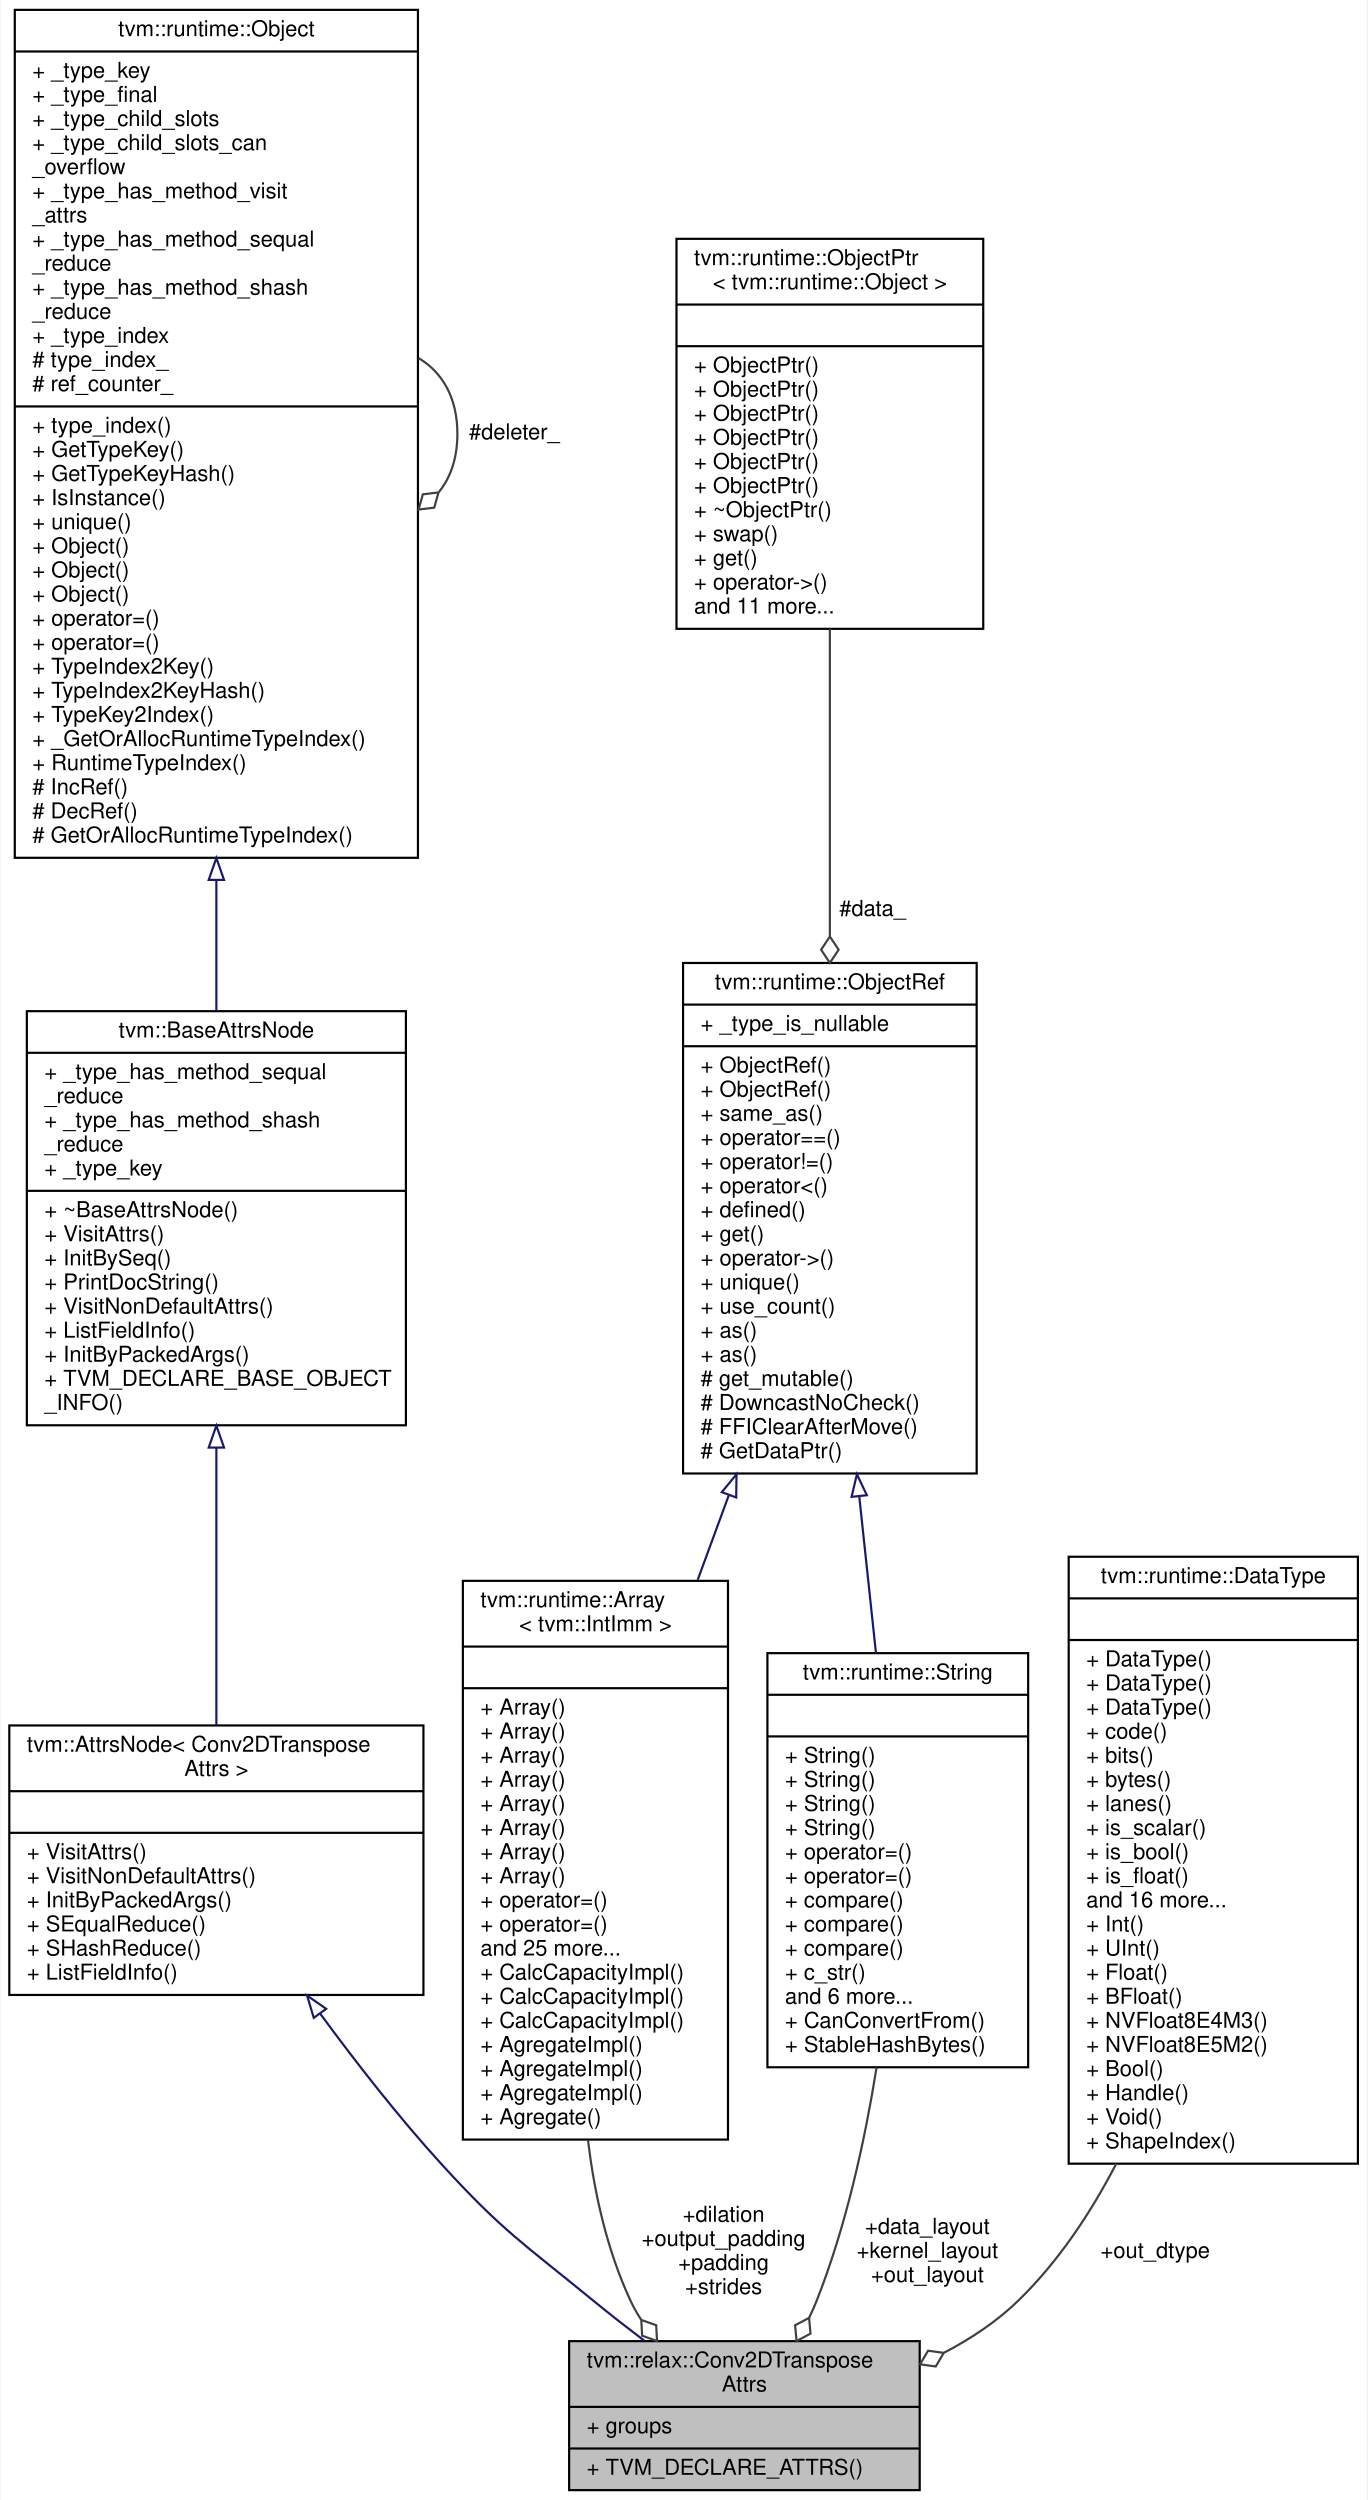
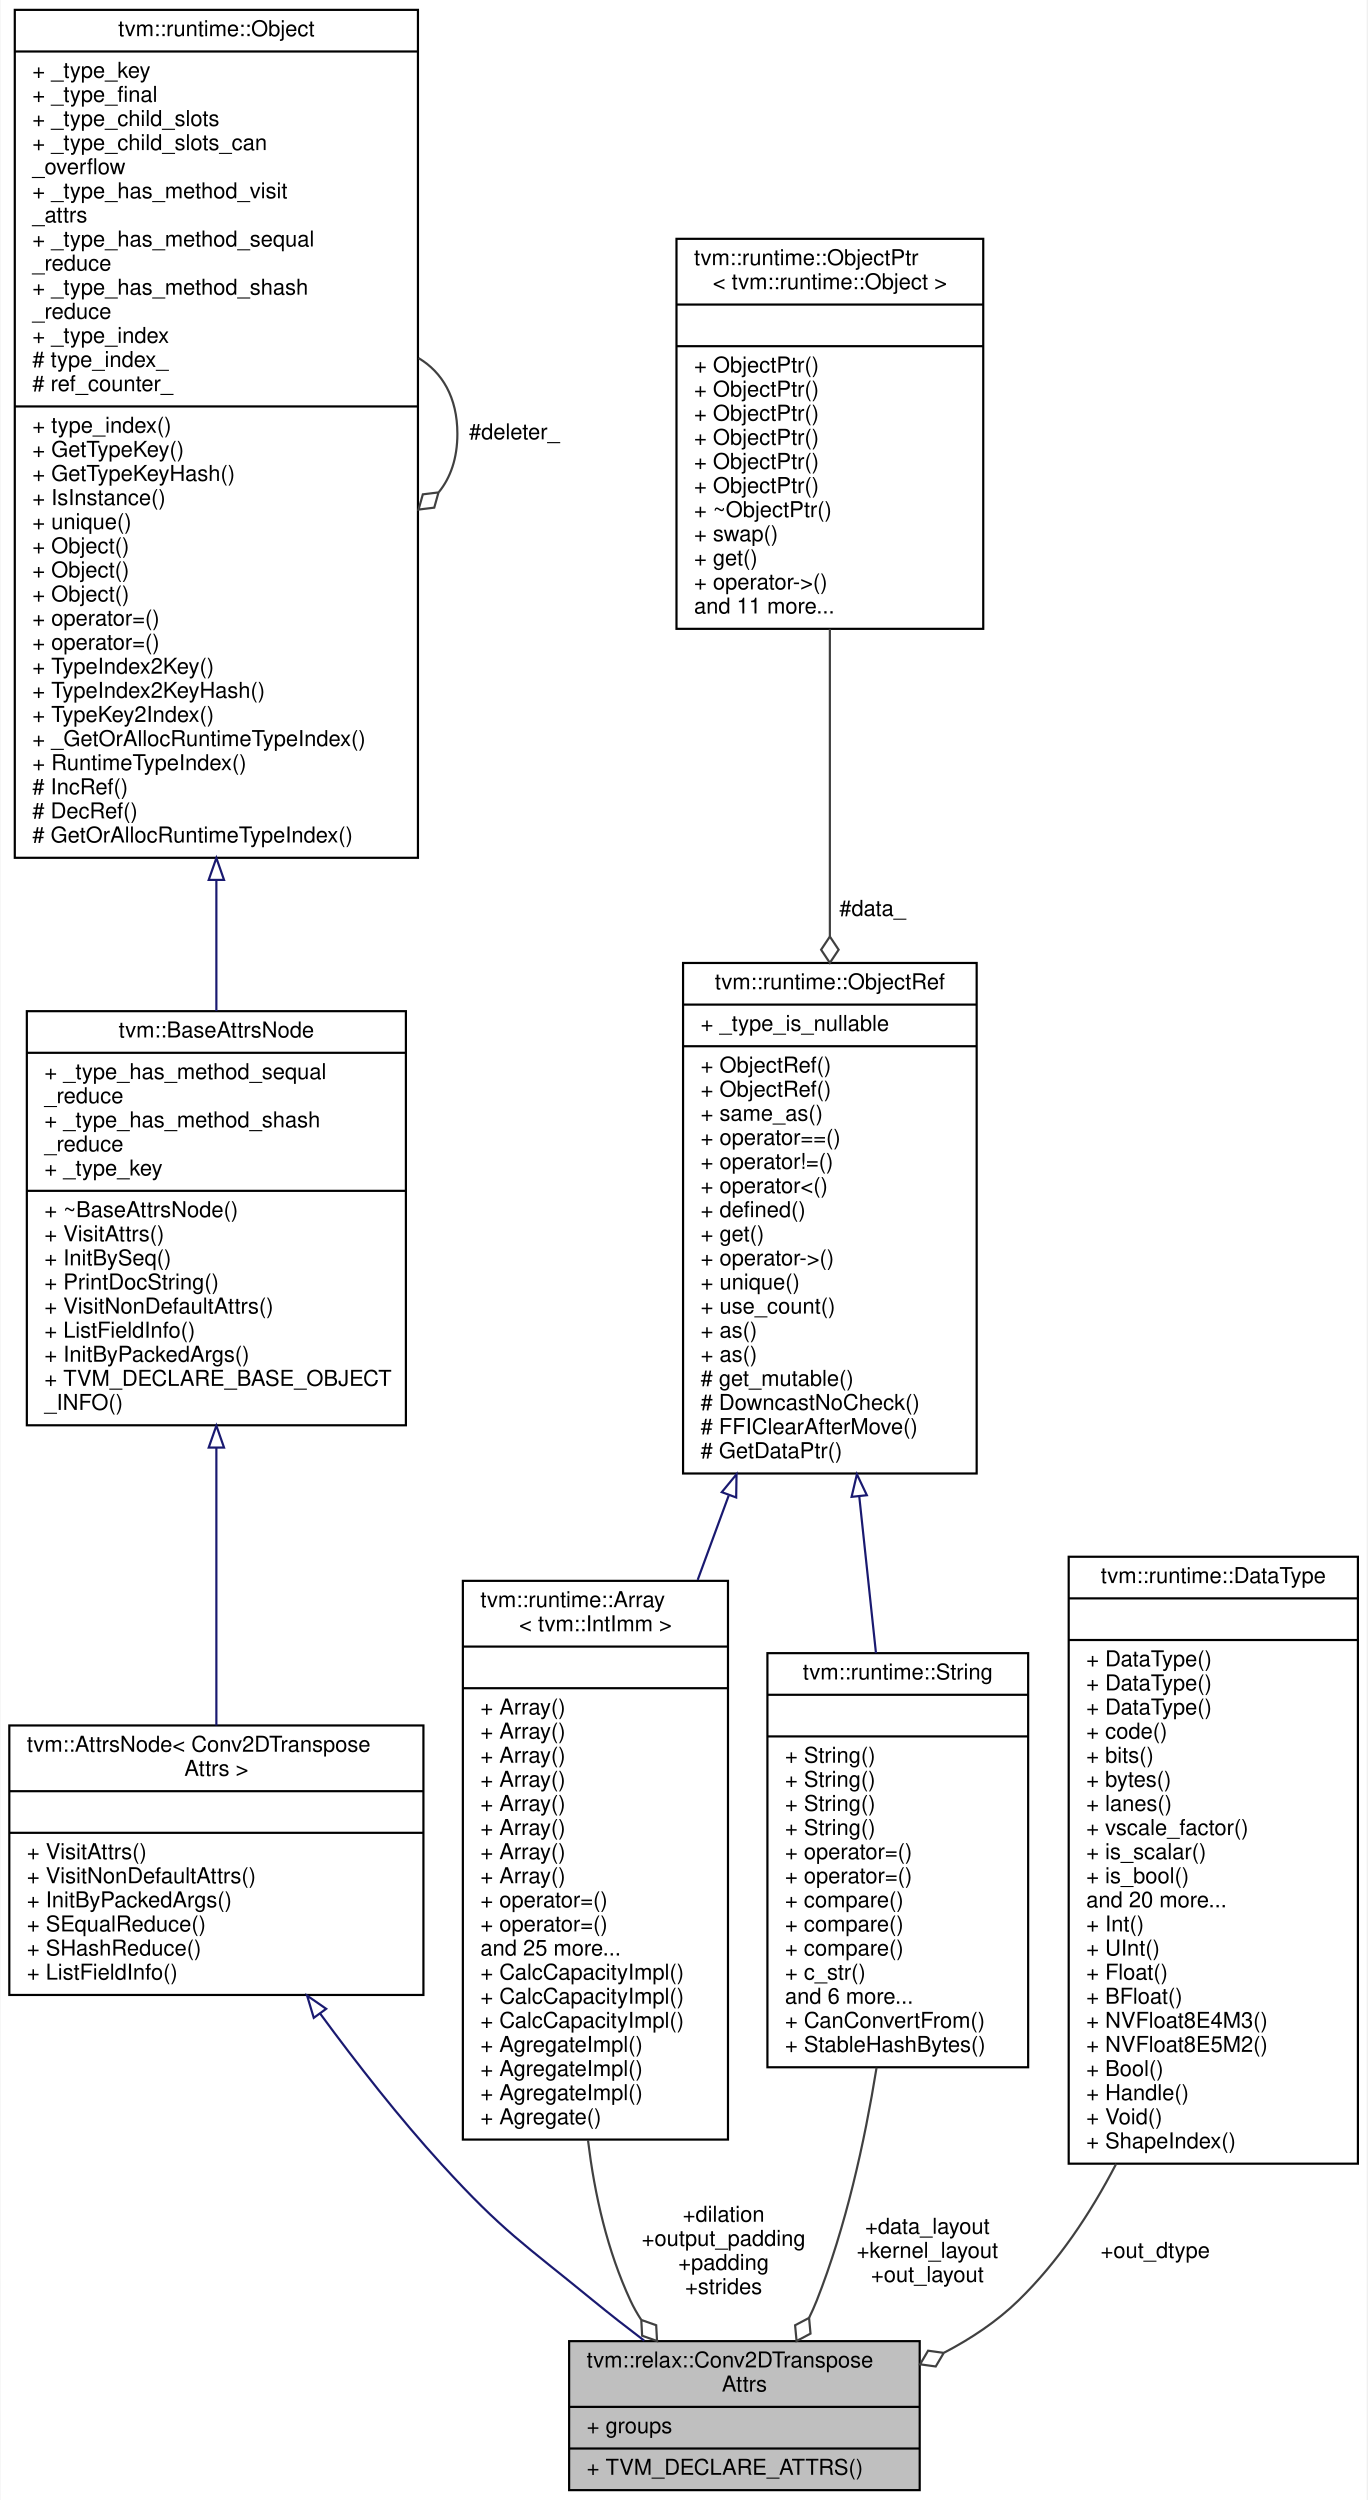
<svg xmlns="http://www.w3.org/2000/svg" xmlns:xlink="http://www.w3.org/1999/xlink" width="624pt" height="1141pt" viewBox="0.00 0.00 623.50 1141.00">
  <g id="graph0" class="graph" transform="scale(1 1) rotate(0) translate(4 1137)">
    <polygon fill="white" stroke="transparent" points="-4,4 -4,-1137 619.5,-1137 619.5,4 -4,4" />
    <g id="node1" class="node">
      <g id="a_node1">
        <a xlink:title="Attributes used in Conv2d operator.">
          <polygon fill="#bfbfbf" stroke="black" points="255.5,-0.5 255.5,-68.5 415.5,-68.5 415.5,-0.5 255.5,-0.5" />
          <text text-anchor="start" x="263.5" y="-56.5" font-family="Helvetica,sans-Serif" font-size="10.00">tvm::relax::Conv2DTranspose</text>
          <text text-anchor="middle" x="335.5" y="-45.5" font-family="Helvetica,sans-Serif" font-size="10.00">Attrs</text>
          <polyline fill="none" stroke="black" points="255.5,-38.5 415.5,-38.5 " />
          <text text-anchor="start" x="263.5" y="-26.5" font-family="Helvetica,sans-Serif" font-size="10.00">+ groups</text>
          <polyline fill="none" stroke="black" points="255.5,-19.5 415.5,-19.5 " />
          <text text-anchor="start" x="263.5" y="-7.5" font-family="Helvetica,sans-Serif" font-size="10.00">+ TVM_DECLARE_ATTRS()</text>
        </a>
      </g>
    </g>
    <g id="node2" class="node">
      <g id="a_node2">
        <a xlink:href="classtvm_1_1AttrsNode.html" target="_top" xlink:title=" ">
          <polygon fill="white" stroke="black" points="0,-226.5 0,-349.5 189,-349.5 189,-226.5 0,-226.5" />
          <text text-anchor="start" x="8" y="-337.5" font-family="Helvetica,sans-Serif" font-size="10.00">tvm::AttrsNode&lt; Conv2DTranspose</text>
          <text text-anchor="middle" x="94.5" y="-326.5" font-family="Helvetica,sans-Serif" font-size="10.00">Attrs &gt;</text>
          <polyline fill="none" stroke="black" points="0,-319.5 189,-319.5 " />
          <text text-anchor="middle" x="94.5" y="-307.5" font-family="Helvetica,sans-Serif" font-size="10.00"> </text>
          <polyline fill="none" stroke="black" points="0,-300.5 189,-300.5 " />
          <text text-anchor="start" x="8" y="-288.5" font-family="Helvetica,sans-Serif" font-size="10.00">+ VisitAttrs()</text>
          <text text-anchor="start" x="8" y="-277.5" font-family="Helvetica,sans-Serif" font-size="10.00">+ VisitNonDefaultAttrs()</text>
          <text text-anchor="start" x="8" y="-266.5" font-family="Helvetica,sans-Serif" font-size="10.00">+ InitByPackedArgs()</text>
          <text text-anchor="start" x="8" y="-255.5" font-family="Helvetica,sans-Serif" font-size="10.00">+ SEqualReduce()</text>
          <text text-anchor="start" x="8" y="-244.5" font-family="Helvetica,sans-Serif" font-size="10.00">+ SHashReduce()</text>
          <text text-anchor="start" x="8" y="-233.5" font-family="Helvetica,sans-Serif" font-size="10.00">+ ListFieldInfo()</text>
        </a>
      </g>
    </g>
    <g id="edge1" class="edge">
      <path fill="none" stroke="midnightblue" d="M141.9,-217.95C158.57,-195.23 178.02,-170.33 197.5,-149 225.3,-118.55 234.61,-113.13 266.5,-87 273.9,-80.94 281.91,-74.68 289.77,-68.72" />
      <polygon fill="none" stroke="midnightblue" points="138.95,-216.06 135.9,-226.21 144.61,-220.18 138.95,-216.06" />
    </g>
    <g id="node3" class="node">
      <g id="a_node3">
        <a xlink:href="classtvm_1_1BaseAttrsNode.html" target="_top" xlink:title="Base class of all attribute class.">
          <polygon fill="white" stroke="black" points="8,-486.5 8,-675.5 181,-675.5 181,-486.5 8,-486.5" />
          <text text-anchor="middle" x="94.5" y="-663.5" font-family="Helvetica,sans-Serif" font-size="10.00">tvm::BaseAttrsNode</text>
          <polyline fill="none" stroke="black" points="8,-656.5 181,-656.5 " />
          <text text-anchor="start" x="16" y="-644.5" font-family="Helvetica,sans-Serif" font-size="10.00">+ _type_has_method_sequal</text>
          <text text-anchor="start" x="16" y="-633.5" font-family="Helvetica,sans-Serif" font-size="10.00">_reduce</text>
          <text text-anchor="start" x="16" y="-622.5" font-family="Helvetica,sans-Serif" font-size="10.00">+ _type_has_method_shash</text>
          <text text-anchor="start" x="16" y="-611.5" font-family="Helvetica,sans-Serif" font-size="10.00">_reduce</text>
          <text text-anchor="start" x="16" y="-600.5" font-family="Helvetica,sans-Serif" font-size="10.00">+ _type_key</text>
          <polyline fill="none" stroke="black" points="8,-593.5 181,-593.5 " />
          <text text-anchor="start" x="16" y="-581.5" font-family="Helvetica,sans-Serif" font-size="10.00">+ ~BaseAttrsNode()</text>
          <text text-anchor="start" x="16" y="-570.5" font-family="Helvetica,sans-Serif" font-size="10.00">+ VisitAttrs()</text>
          <text text-anchor="start" x="16" y="-559.5" font-family="Helvetica,sans-Serif" font-size="10.00">+ InitBySeq()</text>
          <text text-anchor="start" x="16" y="-548.5" font-family="Helvetica,sans-Serif" font-size="10.00">+ PrintDocString()</text>
          <text text-anchor="start" x="16" y="-537.5" font-family="Helvetica,sans-Serif" font-size="10.00">+ VisitNonDefaultAttrs()</text>
          <text text-anchor="start" x="16" y="-526.5" font-family="Helvetica,sans-Serif" font-size="10.00">+ ListFieldInfo()</text>
          <text text-anchor="start" x="16" y="-515.5" font-family="Helvetica,sans-Serif" font-size="10.00">+ InitByPackedArgs()</text>
          <text text-anchor="start" x="16" y="-504.5" font-family="Helvetica,sans-Serif" font-size="10.00">+ TVM_DECLARE_BASE_OBJECT</text>
          <text text-anchor="start" x="16" y="-493.5" font-family="Helvetica,sans-Serif" font-size="10.00">_INFO()</text>
        </a>
      </g>
    </g>
    <g id="edge2" class="edge">
      <path fill="none" stroke="midnightblue" d="M94.5,-476.22C94.5,-433.75 94.5,-386.11 94.5,-349.51" />
      <polygon fill="none" stroke="midnightblue" points="91,-476.32 94.5,-486.32 98,-476.32 91,-476.32" />
    </g>
    <g id="node4" class="node">
      <g id="a_node4">
        <a xlink:href="classtvm_1_1runtime_1_1Object.html" target="_top" xlink:title="base class of all object containers.">
          <polygon fill="white" stroke="black" points="2.5,-745.5 2.5,-1132.5 186.5,-1132.5 186.5,-745.5 2.5,-745.5" />
          <text text-anchor="middle" x="94.5" y="-1120.5" font-family="Helvetica,sans-Serif" font-size="10.00">tvm::runtime::Object</text>
          <polyline fill="none" stroke="black" points="2.5,-1113.5 186.5,-1113.5 " />
          <text text-anchor="start" x="10.5" y="-1101.5" font-family="Helvetica,sans-Serif" font-size="10.00">+ _type_key</text>
          <text text-anchor="start" x="10.5" y="-1090.5" font-family="Helvetica,sans-Serif" font-size="10.00">+ _type_final</text>
          <text text-anchor="start" x="10.5" y="-1079.5" font-family="Helvetica,sans-Serif" font-size="10.00">+ _type_child_slots</text>
          <text text-anchor="start" x="10.5" y="-1068.5" font-family="Helvetica,sans-Serif" font-size="10.00">+ _type_child_slots_can</text>
          <text text-anchor="start" x="10.5" y="-1057.5" font-family="Helvetica,sans-Serif" font-size="10.00">_overflow</text>
          <text text-anchor="start" x="10.5" y="-1046.5" font-family="Helvetica,sans-Serif" font-size="10.00">+ _type_has_method_visit</text>
          <text text-anchor="start" x="10.5" y="-1035.5" font-family="Helvetica,sans-Serif" font-size="10.00">_attrs</text>
          <text text-anchor="start" x="10.5" y="-1024.5" font-family="Helvetica,sans-Serif" font-size="10.00">+ _type_has_method_sequal</text>
          <text text-anchor="start" x="10.5" y="-1013.5" font-family="Helvetica,sans-Serif" font-size="10.00">_reduce</text>
          <text text-anchor="start" x="10.5" y="-1002.5" font-family="Helvetica,sans-Serif" font-size="10.00">+ _type_has_method_shash</text>
          <text text-anchor="start" x="10.5" y="-991.5" font-family="Helvetica,sans-Serif" font-size="10.00">_reduce</text>
          <text text-anchor="start" x="10.5" y="-980.5" font-family="Helvetica,sans-Serif" font-size="10.00">+ _type_index</text>
          <text text-anchor="start" x="10.5" y="-969.5" font-family="Helvetica,sans-Serif" font-size="10.00"># type_index_</text>
          <text text-anchor="start" x="10.5" y="-958.5" font-family="Helvetica,sans-Serif" font-size="10.00"># ref_counter_</text>
          <polyline fill="none" stroke="black" points="2.5,-951.5 186.5,-951.5 " />
          <text text-anchor="start" x="10.5" y="-939.5" font-family="Helvetica,sans-Serif" font-size="10.00">+ type_index()</text>
          <text text-anchor="start" x="10.5" y="-928.5" font-family="Helvetica,sans-Serif" font-size="10.00">+ GetTypeKey()</text>
          <text text-anchor="start" x="10.5" y="-917.5" font-family="Helvetica,sans-Serif" font-size="10.00">+ GetTypeKeyHash()</text>
          <text text-anchor="start" x="10.5" y="-906.5" font-family="Helvetica,sans-Serif" font-size="10.00">+ IsInstance()</text>
          <text text-anchor="start" x="10.5" y="-895.5" font-family="Helvetica,sans-Serif" font-size="10.00">+ unique()</text>
          <text text-anchor="start" x="10.5" y="-884.5" font-family="Helvetica,sans-Serif" font-size="10.00">+ Object()</text>
          <text text-anchor="start" x="10.5" y="-873.5" font-family="Helvetica,sans-Serif" font-size="10.00">+ Object()</text>
          <text text-anchor="start" x="10.5" y="-862.5" font-family="Helvetica,sans-Serif" font-size="10.00">+ Object()</text>
          <text text-anchor="start" x="10.5" y="-851.5" font-family="Helvetica,sans-Serif" font-size="10.00">+ operator=()</text>
          <text text-anchor="start" x="10.5" y="-840.5" font-family="Helvetica,sans-Serif" font-size="10.00">+ operator=()</text>
          <text text-anchor="start" x="10.5" y="-829.5" font-family="Helvetica,sans-Serif" font-size="10.00">+ TypeIndex2Key()</text>
          <text text-anchor="start" x="10.5" y="-818.5" font-family="Helvetica,sans-Serif" font-size="10.00">+ TypeIndex2KeyHash()</text>
          <text text-anchor="start" x="10.5" y="-807.5" font-family="Helvetica,sans-Serif" font-size="10.00">+ TypeKey2Index()</text>
          <text text-anchor="start" x="10.5" y="-796.5" font-family="Helvetica,sans-Serif" font-size="10.00">+ _GetOrAllocRuntimeTypeIndex()</text>
          <text text-anchor="start" x="10.5" y="-785.5" font-family="Helvetica,sans-Serif" font-size="10.00">+ RuntimeTypeIndex()</text>
          <text text-anchor="start" x="10.5" y="-774.5" font-family="Helvetica,sans-Serif" font-size="10.00"># IncRef()</text>
          <text text-anchor="start" x="10.5" y="-763.5" font-family="Helvetica,sans-Serif" font-size="10.00"># DecRef()</text>
          <text text-anchor="start" x="10.5" y="-752.5" font-family="Helvetica,sans-Serif" font-size="10.00"># GetOrAllocRuntimeTypeIndex()</text>
        </a>
      </g>
    </g>
    <g id="edge3" class="edge">
      <path fill="none" stroke="midnightblue" d="M94.5,-735.21C94.5,-714.49 94.5,-694.23 94.5,-675.58" />
      <polygon fill="none" stroke="midnightblue" points="91,-735.41 94.5,-745.41 98,-735.41 91,-735.41" />
    </g>
    <g id="edge4" class="edge">
      <path fill="none" stroke="#404040" d="M186.78,-973.56C197.52,-967.19 204.5,-955.66 204.5,-939 204.5,-927.8 201.35,-918.93 196.02,-912.38" />
      <polygon fill="none" stroke="#404040" points="195.88,-912.26 188.73,-911.38 186.78,-904.44 193.94,-905.31 195.88,-912.26" />
      <text text-anchor="middle" x="230.5" y="-936.5" font-family="Helvetica,sans-Serif" font-size="10.00"> #deleter_</text>
    </g>
    <g id="node5" class="node">
      <g id="a_node5">
        <a xlink:href="classtvm_1_1runtime_1_1Array.html" target="_top" xlink:title=" ">
          <polygon fill="white" stroke="black" points="207,-160.5 207,-415.5 328,-415.5 328,-160.5 207,-160.5" />
          <text text-anchor="start" x="215" y="-403.5" font-family="Helvetica,sans-Serif" font-size="10.00">tvm::runtime::Array</text>
          <text text-anchor="middle" x="267.5" y="-392.5" font-family="Helvetica,sans-Serif" font-size="10.00">&lt; tvm::IntImm &gt;</text>
          <polyline fill="none" stroke="black" points="207,-385.5 328,-385.5 " />
          <text text-anchor="middle" x="267.5" y="-373.5" font-family="Helvetica,sans-Serif" font-size="10.00"> </text>
          <polyline fill="none" stroke="black" points="207,-366.5 328,-366.5 " />
          <text text-anchor="start" x="215" y="-354.5" font-family="Helvetica,sans-Serif" font-size="10.00">+ Array()</text>
          <text text-anchor="start" x="215" y="-343.5" font-family="Helvetica,sans-Serif" font-size="10.00">+ Array()</text>
          <text text-anchor="start" x="215" y="-332.5" font-family="Helvetica,sans-Serif" font-size="10.00">+ Array()</text>
          <text text-anchor="start" x="215" y="-321.5" font-family="Helvetica,sans-Serif" font-size="10.00">+ Array()</text>
          <text text-anchor="start" x="215" y="-310.5" font-family="Helvetica,sans-Serif" font-size="10.00">+ Array()</text>
          <text text-anchor="start" x="215" y="-299.5" font-family="Helvetica,sans-Serif" font-size="10.00">+ Array()</text>
          <text text-anchor="start" x="215" y="-288.5" font-family="Helvetica,sans-Serif" font-size="10.00">+ Array()</text>
          <text text-anchor="start" x="215" y="-277.5" font-family="Helvetica,sans-Serif" font-size="10.00">+ Array()</text>
          <text text-anchor="start" x="215" y="-266.5" font-family="Helvetica,sans-Serif" font-size="10.00">+ operator=()</text>
          <text text-anchor="start" x="215" y="-255.5" font-family="Helvetica,sans-Serif" font-size="10.00">+ operator=()</text>
          <text text-anchor="start" x="215" y="-244.5" font-family="Helvetica,sans-Serif" font-size="10.00">and 25 more...</text>
          <text text-anchor="start" x="215" y="-233.5" font-family="Helvetica,sans-Serif" font-size="10.00">+ CalcCapacityImpl()</text>
          <text text-anchor="start" x="215" y="-222.5" font-family="Helvetica,sans-Serif" font-size="10.00">+ CalcCapacityImpl()</text>
          <text text-anchor="start" x="215" y="-211.5" font-family="Helvetica,sans-Serif" font-size="10.00">+ CalcCapacityImpl()</text>
          <text text-anchor="start" x="215" y="-200.5" font-family="Helvetica,sans-Serif" font-size="10.00">+ AgregateImpl()</text>
          <text text-anchor="start" x="215" y="-189.5" font-family="Helvetica,sans-Serif" font-size="10.00">+ AgregateImpl()</text>
          <text text-anchor="start" x="215" y="-178.5" font-family="Helvetica,sans-Serif" font-size="10.00">+ AgregateImpl()</text>
          <text text-anchor="start" x="215" y="-167.5" font-family="Helvetica,sans-Serif" font-size="10.00">+ Agregate()</text>
        </a>
      </g>
    </g>
    <g id="edge5" class="edge">
      <path fill="none" stroke="#404040" d="M264.1,-160.28C267.12,-135.16 273,-109.59 283.5,-87 284.88,-84.02 286.52,-81.12 288.34,-78.32" />
      <polygon fill="none" stroke="#404040" points="288.43,-78.18 288.82,-70.98 295.62,-68.57 295.23,-75.77 288.43,-78.18" />
      <text text-anchor="middle" x="326" y="-123" font-family="Helvetica,sans-Serif" font-size="10.00"> +dilation</text>
      <text text-anchor="middle" x="326" y="-112" font-family="Helvetica,sans-Serif" font-size="10.00">+output_padding</text>
      <text text-anchor="middle" x="326" y="-101" font-family="Helvetica,sans-Serif" font-size="10.00">+padding</text>
      <text text-anchor="middle" x="326" y="-90" font-family="Helvetica,sans-Serif" font-size="10.00">+strides</text>
    </g>
    <g id="node6" class="node">
      <g id="a_node6">
        <a xlink:href="classtvm_1_1runtime_1_1ObjectRef.html" target="_top" xlink:title="Base class of all object reference.">
          <polygon fill="white" stroke="black" points="307.5,-464.5 307.5,-697.5 441.5,-697.5 441.5,-464.5 307.5,-464.5" />
          <text text-anchor="middle" x="374.5" y="-685.5" font-family="Helvetica,sans-Serif" font-size="10.00">tvm::runtime::ObjectRef</text>
          <polyline fill="none" stroke="black" points="307.5,-678.5 441.5,-678.5 " />
          <text text-anchor="start" x="315.5" y="-666.5" font-family="Helvetica,sans-Serif" font-size="10.00">+ _type_is_nullable</text>
          <polyline fill="none" stroke="black" points="307.5,-659.5 441.5,-659.5 " />
          <text text-anchor="start" x="315.5" y="-647.5" font-family="Helvetica,sans-Serif" font-size="10.00">+ ObjectRef()</text>
          <text text-anchor="start" x="315.5" y="-636.5" font-family="Helvetica,sans-Serif" font-size="10.00">+ ObjectRef()</text>
          <text text-anchor="start" x="315.5" y="-625.5" font-family="Helvetica,sans-Serif" font-size="10.00">+ same_as()</text>
          <text text-anchor="start" x="315.5" y="-614.5" font-family="Helvetica,sans-Serif" font-size="10.00">+ operator==()</text>
          <text text-anchor="start" x="315.5" y="-603.5" font-family="Helvetica,sans-Serif" font-size="10.00">+ operator!=()</text>
          <text text-anchor="start" x="315.5" y="-592.5" font-family="Helvetica,sans-Serif" font-size="10.00">+ operator&lt;()</text>
          <text text-anchor="start" x="315.5" y="-581.5" font-family="Helvetica,sans-Serif" font-size="10.00">+ defined()</text>
          <text text-anchor="start" x="315.5" y="-570.5" font-family="Helvetica,sans-Serif" font-size="10.00">+ get()</text>
          <text text-anchor="start" x="315.5" y="-559.5" font-family="Helvetica,sans-Serif" font-size="10.00">+ operator-&gt;()</text>
          <text text-anchor="start" x="315.5" y="-548.5" font-family="Helvetica,sans-Serif" font-size="10.00">+ unique()</text>
          <text text-anchor="start" x="315.5" y="-537.5" font-family="Helvetica,sans-Serif" font-size="10.00">+ use_count()</text>
          <text text-anchor="start" x="315.5" y="-526.5" font-family="Helvetica,sans-Serif" font-size="10.00">+ as()</text>
          <text text-anchor="start" x="315.5" y="-515.5" font-family="Helvetica,sans-Serif" font-size="10.00">+ as()</text>
          <text text-anchor="start" x="315.5" y="-504.5" font-family="Helvetica,sans-Serif" font-size="10.00"># get_mutable()</text>
          <text text-anchor="start" x="315.5" y="-493.5" font-family="Helvetica,sans-Serif" font-size="10.00"># DowncastNoCheck()</text>
          <text text-anchor="start" x="315.5" y="-482.5" font-family="Helvetica,sans-Serif" font-size="10.00"># FFIClearAfterMove()</text>
          <text text-anchor="start" x="315.5" y="-471.5" font-family="Helvetica,sans-Serif" font-size="10.00"># GetDataPtr()</text>
        </a>
      </g>
    </g>
    <g id="edge6" class="edge">
      <path fill="none" stroke="midnightblue" d="M328.33,-454.44C323.64,-441.68 318.87,-428.71 314.17,-415.93" />
      <polygon fill="none" stroke="midnightblue" points="325.17,-455.98 331.9,-464.15 331.74,-453.56 325.17,-455.98" />
    </g>
    <g id="node8" class="node">
      <g id="a_node8">
        <a xlink:href="classtvm_1_1runtime_1_1String.html" target="_top" xlink:title="Reference to string objects.">
          <polygon fill="white" stroke="black" points="346,-193.5 346,-382.5 465,-382.5 465,-193.5 346,-193.5" />
          <text text-anchor="middle" x="405.5" y="-370.5" font-family="Helvetica,sans-Serif" font-size="10.00">tvm::runtime::String</text>
          <polyline fill="none" stroke="black" points="346,-363.5 465,-363.5 " />
          <text text-anchor="middle" x="405.5" y="-351.5" font-family="Helvetica,sans-Serif" font-size="10.00"> </text>
          <polyline fill="none" stroke="black" points="346,-344.5 465,-344.5 " />
          <text text-anchor="start" x="354" y="-332.5" font-family="Helvetica,sans-Serif" font-size="10.00">+ String()</text>
          <text text-anchor="start" x="354" y="-321.5" font-family="Helvetica,sans-Serif" font-size="10.00">+ String()</text>
          <text text-anchor="start" x="354" y="-310.5" font-family="Helvetica,sans-Serif" font-size="10.00">+ String()</text>
          <text text-anchor="start" x="354" y="-299.5" font-family="Helvetica,sans-Serif" font-size="10.00">+ String()</text>
          <text text-anchor="start" x="354" y="-288.5" font-family="Helvetica,sans-Serif" font-size="10.00">+ operator=()</text>
          <text text-anchor="start" x="354" y="-277.5" font-family="Helvetica,sans-Serif" font-size="10.00">+ operator=()</text>
          <text text-anchor="start" x="354" y="-266.5" font-family="Helvetica,sans-Serif" font-size="10.00">+ compare()</text>
          <text text-anchor="start" x="354" y="-255.5" font-family="Helvetica,sans-Serif" font-size="10.00">+ compare()</text>
          <text text-anchor="start" x="354" y="-244.5" font-family="Helvetica,sans-Serif" font-size="10.00">+ compare()</text>
          <text text-anchor="start" x="354" y="-233.5" font-family="Helvetica,sans-Serif" font-size="10.00">+ c_str()</text>
          <text text-anchor="start" x="354" y="-222.5" font-family="Helvetica,sans-Serif" font-size="10.00">and 6 more...</text>
          <text text-anchor="start" x="354" y="-211.5" font-family="Helvetica,sans-Serif" font-size="10.00">+ CanConvertFrom()</text>
          <text text-anchor="start" x="354" y="-200.5" font-family="Helvetica,sans-Serif" font-size="10.00">+ StableHashBytes()</text>
        </a>
      </g>
    </g>
    <g id="edge9" class="edge">
      <path fill="none" stroke="midnightblue" d="M387.93,-453.93C390.48,-429.96 393.11,-405.26 395.54,-382.52" />
      <polygon fill="none" stroke="midnightblue" points="384.42,-453.84 386.84,-464.15 391.38,-454.58 384.42,-453.84" />
    </g>
    <g id="node7" class="node">
      <g id="a_node7">
        <a xlink:href="classtvm_1_1runtime_1_1ObjectPtr.html" target="_top" xlink:title=" ">
          <polygon fill="white" stroke="black" points="304.5,-850 304.5,-1028 444.5,-1028 444.5,-850 304.5,-850" />
          <text text-anchor="start" x="312.5" y="-1016" font-family="Helvetica,sans-Serif" font-size="10.00">tvm::runtime::ObjectPtr</text>
          <text text-anchor="middle" x="374.5" y="-1005" font-family="Helvetica,sans-Serif" font-size="10.00">&lt; tvm::runtime::Object &gt;</text>
          <polyline fill="none" stroke="black" points="304.5,-998 444.5,-998 " />
          <text text-anchor="middle" x="374.5" y="-986" font-family="Helvetica,sans-Serif" font-size="10.00"> </text>
          <polyline fill="none" stroke="black" points="304.5,-979 444.5,-979 " />
          <text text-anchor="start" x="312.5" y="-967" font-family="Helvetica,sans-Serif" font-size="10.00">+ ObjectPtr()</text>
          <text text-anchor="start" x="312.5" y="-956" font-family="Helvetica,sans-Serif" font-size="10.00">+ ObjectPtr()</text>
          <text text-anchor="start" x="312.5" y="-945" font-family="Helvetica,sans-Serif" font-size="10.00">+ ObjectPtr()</text>
          <text text-anchor="start" x="312.5" y="-934" font-family="Helvetica,sans-Serif" font-size="10.00">+ ObjectPtr()</text>
          <text text-anchor="start" x="312.5" y="-923" font-family="Helvetica,sans-Serif" font-size="10.00">+ ObjectPtr()</text>
          <text text-anchor="start" x="312.5" y="-912" font-family="Helvetica,sans-Serif" font-size="10.00">+ ObjectPtr()</text>
          <text text-anchor="start" x="312.5" y="-901" font-family="Helvetica,sans-Serif" font-size="10.00">+ ~ObjectPtr()</text>
          <text text-anchor="start" x="312.5" y="-890" font-family="Helvetica,sans-Serif" font-size="10.00">+ swap()</text>
          <text text-anchor="start" x="312.5" y="-879" font-family="Helvetica,sans-Serif" font-size="10.00">+ get()</text>
          <text text-anchor="start" x="312.5" y="-868" font-family="Helvetica,sans-Serif" font-size="10.00">+ operator-&gt;()</text>
          <text text-anchor="start" x="312.5" y="-857" font-family="Helvetica,sans-Serif" font-size="10.00">and 11 more...</text>
        </a>
      </g>
    </g>
    <g id="edge7" class="edge">
      <path fill="none" stroke="#404040" d="M374.5,-850C374.5,-807.67 374.5,-756.12 374.5,-709.58" />
      <polygon fill="none" stroke="#404040" points="374.5,-709.55 370.5,-703.55 374.5,-697.55 378.5,-703.55 374.5,-709.55" />
      <text text-anchor="middle" x="394" y="-719" font-family="Helvetica,sans-Serif" font-size="10.00"> #data_</text>
    </g>
    <g id="edge8" class="edge">
      <path fill="none" stroke="#404040" d="M395.81,-193.31C390.3,-159.05 381.74,-120.5 368.5,-87 367.46,-84.38 366.28,-81.74 365.01,-79.13" />
      <polygon fill="none" stroke="#404040" points="365.01,-79.12 358.63,-75.75 359.3,-68.57 365.67,-71.94 365.01,-79.12" />
      <text text-anchor="middle" x="419" y="-117.5" font-family="Helvetica,sans-Serif" font-size="10.00"> +data_layout</text>
      <text text-anchor="middle" x="419" y="-106.5" font-family="Helvetica,sans-Serif" font-size="10.00">+kernel_layout</text>
      <text text-anchor="middle" x="419" y="-95.5" font-family="Helvetica,sans-Serif" font-size="10.00">+out_layout</text>
    </g>
    <g id="node9" class="node">
      <g id="a_node9">
        <a xlink:href="classtvm_1_1runtime_1_1DataType.html" target="_top" xlink:title="Runtime primitive data type.">
          <polygon fill="white" stroke="black" points="483.5,-149.5 483.5,-426.5 615.5,-426.5 615.5,-149.5 483.5,-149.5" />
          <text text-anchor="middle" x="549.5" y="-414.5" font-family="Helvetica,sans-Serif" font-size="10.00">tvm::runtime::DataType</text>
          <polyline fill="none" stroke="black" points="483.5,-407.5 615.5,-407.5 " />
          <text text-anchor="middle" x="549.5" y="-395.5" font-family="Helvetica,sans-Serif" font-size="10.00"> </text>
          <polyline fill="none" stroke="black" points="483.5,-388.5 615.5,-388.5 " />
          <text text-anchor="start" x="491.5" y="-376.5" font-family="Helvetica,sans-Serif" font-size="10.00">+ DataType()</text>
          <text text-anchor="start" x="491.5" y="-365.5" font-family="Helvetica,sans-Serif" font-size="10.00">+ DataType()</text>
          <text text-anchor="start" x="491.5" y="-354.5" font-family="Helvetica,sans-Serif" font-size="10.00">+ DataType()</text>
          <text text-anchor="start" x="491.5" y="-343.5" font-family="Helvetica,sans-Serif" font-size="10.00">+ code()</text>
          <text text-anchor="start" x="491.5" y="-332.5" font-family="Helvetica,sans-Serif" font-size="10.00">+ bits()</text>
          <text text-anchor="start" x="491.5" y="-321.5" font-family="Helvetica,sans-Serif" font-size="10.00">+ bytes()</text>
          <text text-anchor="start" x="491.5" y="-310.5" font-family="Helvetica,sans-Serif" font-size="10.00">+ lanes()</text>
-           <text text-anchor="start" x="491.5" y="-299.5" font-family="Helvetica,sans-Serif" font-size="10.00">+ is_scalar()</text>
-           <text text-anchor="start" x="491.5" y="-288.5" font-family="Helvetica,sans-Serif" font-size="10.00">+ is_bool()</text>
-           <text text-anchor="start" x="491.5" y="-277.5" font-family="Helvetica,sans-Serif" font-size="10.00">+ is_float()</text>
-           <text text-anchor="start" x="491.5" y="-266.5" font-family="Helvetica,sans-Serif" font-size="10.00">and 16 more...</text>
+           <text text-anchor="start" x="491.5" y="-299.5" font-family="Helvetica,sans-Serif" font-size="10.00">+ vscale_factor()</text>
+           <text text-anchor="start" x="491.5" y="-288.5" font-family="Helvetica,sans-Serif" font-size="10.00">+ is_scalar()</text>
+           <text text-anchor="start" x="491.5" y="-277.5" font-family="Helvetica,sans-Serif" font-size="10.00">+ is_bool()</text>
+           <text text-anchor="start" x="491.5" y="-266.5" font-family="Helvetica,sans-Serif" font-size="10.00">and 20 more...</text>
          <text text-anchor="start" x="491.5" y="-255.5" font-family="Helvetica,sans-Serif" font-size="10.00">+ Int()</text>
          <text text-anchor="start" x="491.5" y="-244.5" font-family="Helvetica,sans-Serif" font-size="10.00">+ UInt()</text>
          <text text-anchor="start" x="491.5" y="-233.5" font-family="Helvetica,sans-Serif" font-size="10.00">+ Float()</text>
          <text text-anchor="start" x="491.5" y="-222.5" font-family="Helvetica,sans-Serif" font-size="10.00">+ BFloat()</text>
          <text text-anchor="start" x="491.5" y="-211.5" font-family="Helvetica,sans-Serif" font-size="10.00">+ NVFloat8E4M3()</text>
          <text text-anchor="start" x="491.5" y="-200.5" font-family="Helvetica,sans-Serif" font-size="10.00">+ NVFloat8E5M2()</text>
          <text text-anchor="start" x="491.5" y="-189.5" font-family="Helvetica,sans-Serif" font-size="10.00">+ Bool()</text>
          <text text-anchor="start" x="491.5" y="-178.5" font-family="Helvetica,sans-Serif" font-size="10.00">+ Handle()</text>
          <text text-anchor="start" x="491.5" y="-167.5" font-family="Helvetica,sans-Serif" font-size="10.00">+ Void()</text>
          <text text-anchor="start" x="491.5" y="-156.5" font-family="Helvetica,sans-Serif" font-size="10.00">+ ShapeIndex()</text>
        </a>
      </g>
    </g>
    <g id="edge10" class="edge">
      <path fill="none" stroke="#404040" d="M505.18,-149.44C493.33,-126.58 478.62,-104.62 460.5,-87 450.74,-77.51 438.98,-69.67 426.64,-63.23" />
      <polygon fill="none" stroke="#404040" points="426.48,-63.15 419.33,-64.14 415.67,-57.92 422.82,-56.94 426.48,-63.15" />
      <text text-anchor="middle" x="523" y="-106.5" font-family="Helvetica,sans-Serif" font-size="10.00"> +out_dtype</text>
    </g>
  </g>
</svg>
